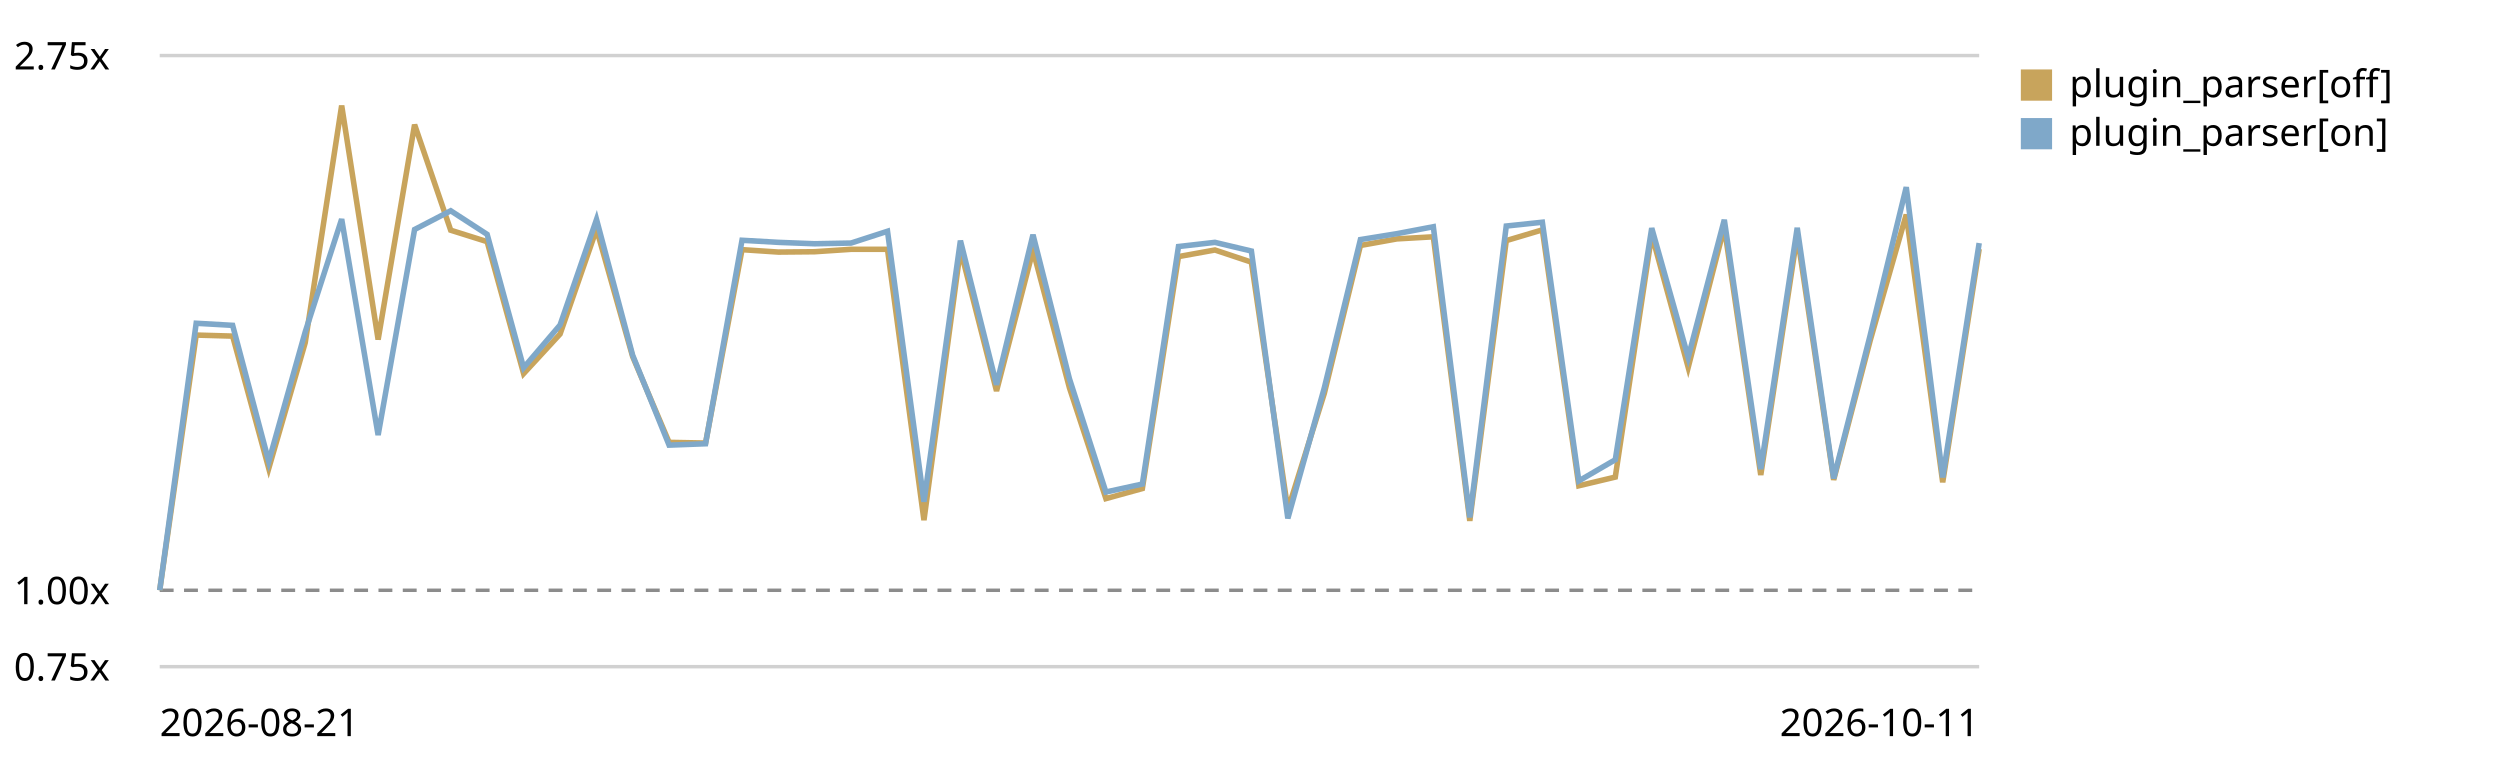
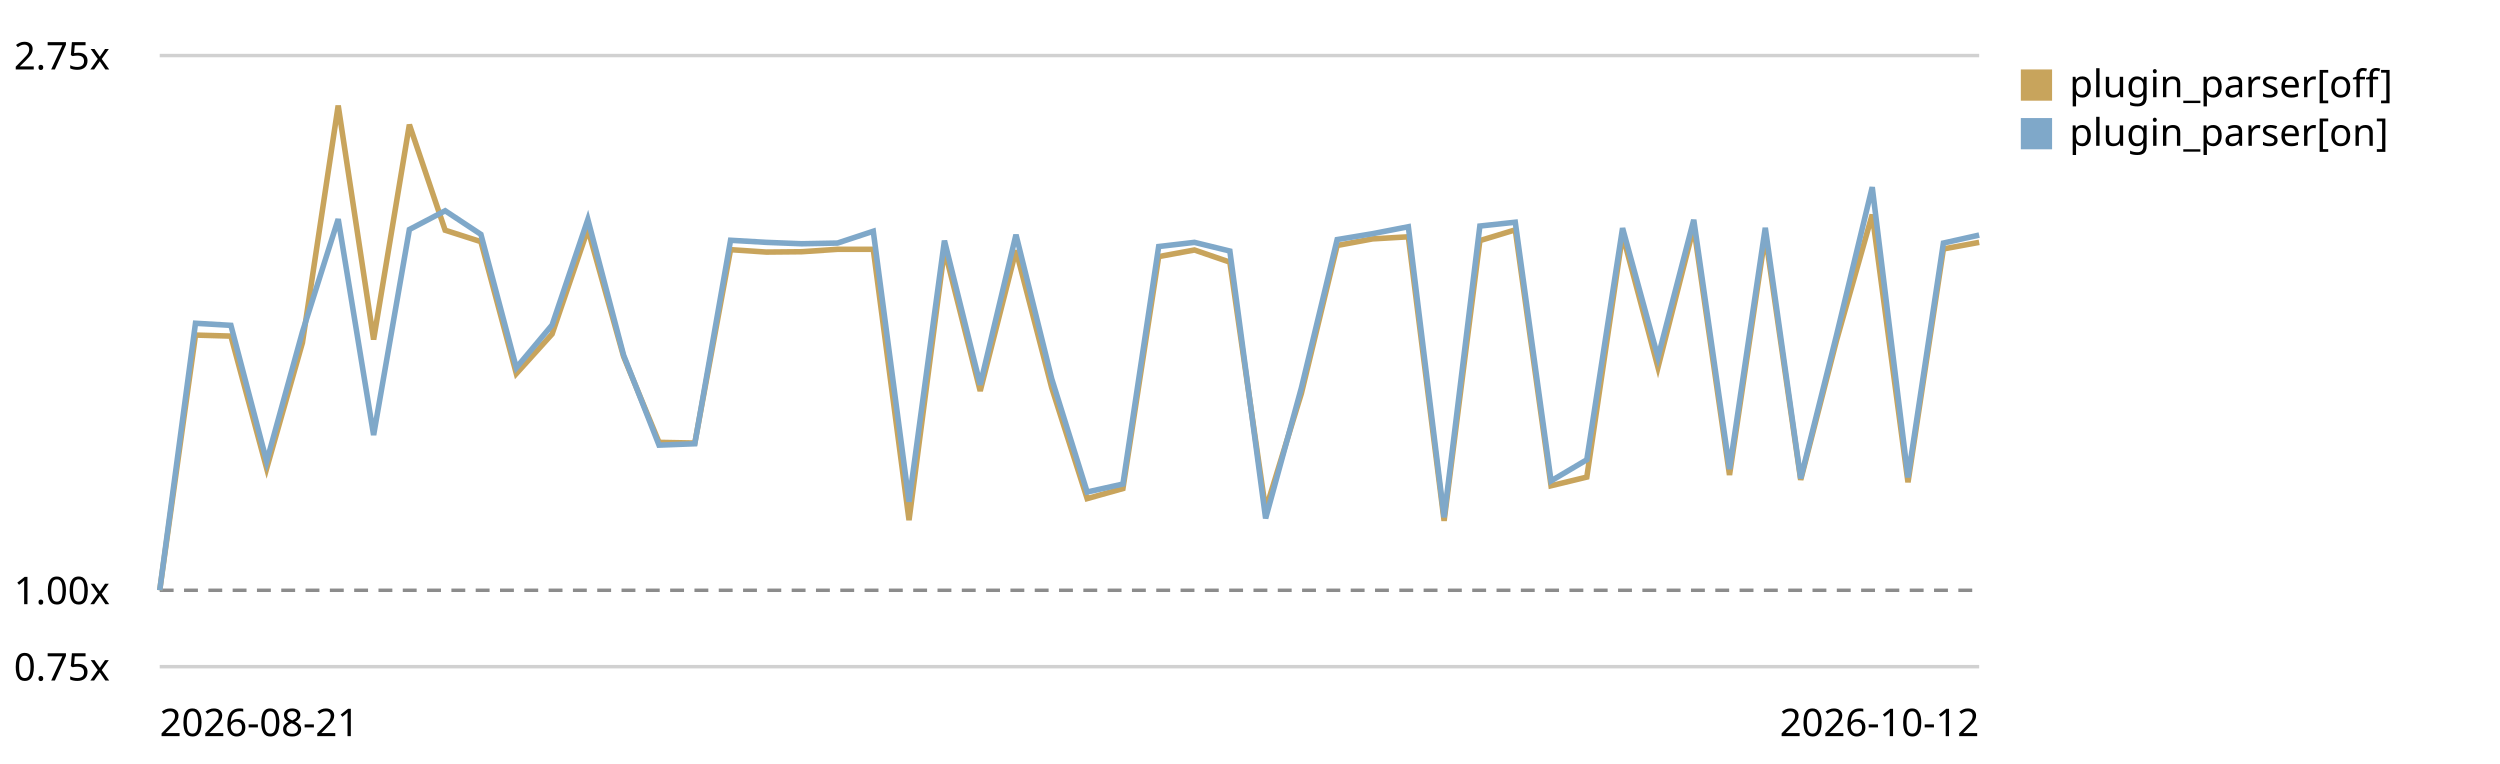
<svg xmlns="http://www.w3.org/2000/svg" viewBox="0 0 720 220" role="img" aria-label="Plugin parser in the chain trend, relative to the first recorded run">
  <style>text{font:11px system-ui,sans-serif;fill:currentColor}.grid{stroke:currentColor;stroke-opacity:.18}.base{stroke:currentColor;stroke-opacity:.45;stroke-dasharray:4 3}</style>
  <line class="grid" x1="46" y1="192.0" x2="570" y2="192.0" />
  <text x="4" y="196.0">0.75x</text>
  <line class="base" x1="46" y1="170.0" x2="570" y2="170.0" />
  <text x="4" y="174.0">1.00x</text>
  <line class="grid" x1="46" y1="16.0" x2="570" y2="16.0" />
  <text x="4" y="20.0">2.75x</text>
-   <path d="M46.0,170.0 L56.5,96.5 L67.0,96.8 L77.4,134.9 L87.9,98.7 L98.4,30.4 L108.9,97.8 L119.4,35.9 L129.8,66.3 L140.3,69.6 L150.8,107.6 L161.3,96.2 L171.8,66.0 L182.2,102.7 L192.7,127.4 L203.2,127.6 L213.7,71.9 L224.2,72.6 L234.6,72.5 L245.1,71.8 L255.6,71.8 L266.1,149.8 L276.6,71.9 L287.0,112.6 L297.5,72.1 L308.0,111.7 L318.5,143.6 L329.0,140.7 L339.4,73.9 L349.9,72.0 L360.4,75.5 L370.9,146.8 L381.4,113.3 L391.8,70.7 L402.3,68.8 L412.8,68.2 L423.3,150.0 L433.8,69.3 L444.2,66.2 L454.7,139.9 L465.2,137.4 L475.7,67.6 L486.2,105.8 L496.6,65.4 L507.1,136.8 L517.6,67.7 L528.1,138.2 L538.6,98.1 L549.0,61.8 L559.5,138.9 L570.0,71.7" fill="none" stroke="#c8a45c" stroke-width="1.6" />
+   <path d="M46.0,170.0 L56.3,96.5 L66.5,96.8 L76.8,134.9 L87.1,98.7 L97.4,30.4 L107.6,97.8 L117.9,35.9 L128.2,66.3 L138.5,69.6 L148.7,107.6 L159.0,96.2 L169.3,66.0 L179.6,102.7 L189.8,127.4 L200.1,127.6 L210.4,71.9 L220.7,72.6 L230.9,72.5 L241.2,71.8 L251.5,71.8 L261.8,149.8 L272.0,71.9 L282.3,112.6 L292.6,72.1 L302.9,111.7 L313.1,143.6 L323.4,140.7 L333.7,73.9 L344.0,72.0 L354.2,75.5 L364.5,146.8 L374.8,113.3 L385.1,70.7 L395.3,68.8 L405.6,68.2 L415.9,150.0 L426.2,69.3 L436.4,66.2 L446.7,139.9 L457.0,137.4 L467.3,67.6 L477.5,105.8 L487.8,65.4 L498.1,136.8 L508.4,67.7 L518.6,138.2 L528.9,98.1 L539.2,61.8 L549.5,138.9 L559.7,71.7 L570.0,69.8" fill="none" stroke="#c8a45c" stroke-width="1.6" />
  <rect x="582" y="20" width="9" height="9" fill="#c8a45c" />
  <text x="596" y="28">plugin_parser[off]</text>
-   <path d="M46.0,170.0 L56.5,93.1 L67.0,93.7 L77.4,132.9 L87.9,95.6 L98.4,63.1 L108.9,125.3 L119.4,66.1 L129.8,60.7 L140.3,67.5 L150.8,105.9 L161.3,93.6 L171.8,63.2 L182.2,102.3 L192.7,128.2 L203.2,127.8 L213.7,69.2 L224.2,69.8 L234.6,70.2 L245.1,70.0 L255.6,66.6 L266.1,144.5 L276.6,69.3 L287.0,110.8 L297.5,67.6 L308.0,109.1 L318.5,141.7 L329.0,139.4 L339.4,71.0 L349.9,69.8 L360.4,72.3 L370.9,149.3 L381.4,111.7 L391.8,69.0 L402.3,67.3 L412.8,65.3 L423.3,149.0 L433.8,65.1 L444.2,64.0 L454.7,138.5 L465.2,132.4 L475.7,65.7 L486.2,102.9 L496.6,63.3 L507.1,135.1 L517.6,65.6 L528.1,137.8 L538.6,96.6 L549.0,53.9 L559.5,137.5 L570.0,70.0" fill="none" stroke="#7fa8c9" stroke-width="1.6" />
+   <path d="M46.0,170.0 L56.3,93.1 L66.5,93.7 L76.8,132.9 L87.1,95.6 L97.4,63.1 L107.6,125.3 L117.9,66.1 L128.2,60.7 L138.5,67.5 L148.7,105.9 L159.0,93.6 L169.3,63.2 L179.6,102.3 L189.8,128.2 L200.1,127.8 L210.4,69.2 L220.7,69.8 L230.9,70.2 L241.2,70.0 L251.5,66.6 L261.8,144.5 L272.0,69.3 L282.3,110.8 L292.6,67.6 L302.9,109.1 L313.1,141.7 L323.4,139.4 L333.7,71.0 L344.0,69.8 L354.2,72.3 L364.5,149.3 L374.8,111.7 L385.1,69.0 L395.3,67.3 L405.6,65.3 L415.9,149.0 L426.2,65.1 L436.4,64.0 L446.7,138.5 L457.0,132.4 L467.3,65.7 L477.5,102.9 L487.8,63.3 L498.1,135.1 L508.4,65.6 L518.6,137.8 L528.9,96.6 L539.2,53.9 L549.5,137.5 L559.7,70.0 L570.0,67.7" fill="none" stroke="#7fa8c9" stroke-width="1.6" />
  <rect x="582" y="34" width="9" height="9" fill="#7fa8c9" />
  <text x="596" y="42">plugin_parser[on]</text>
  <text x="46" y="212">2026-08-21</text>
-   <text x="570" y="212" text-anchor="end">2026-10-11</text>
+   <text x="570" y="212" text-anchor="end">2026-10-12</text>
</svg>
